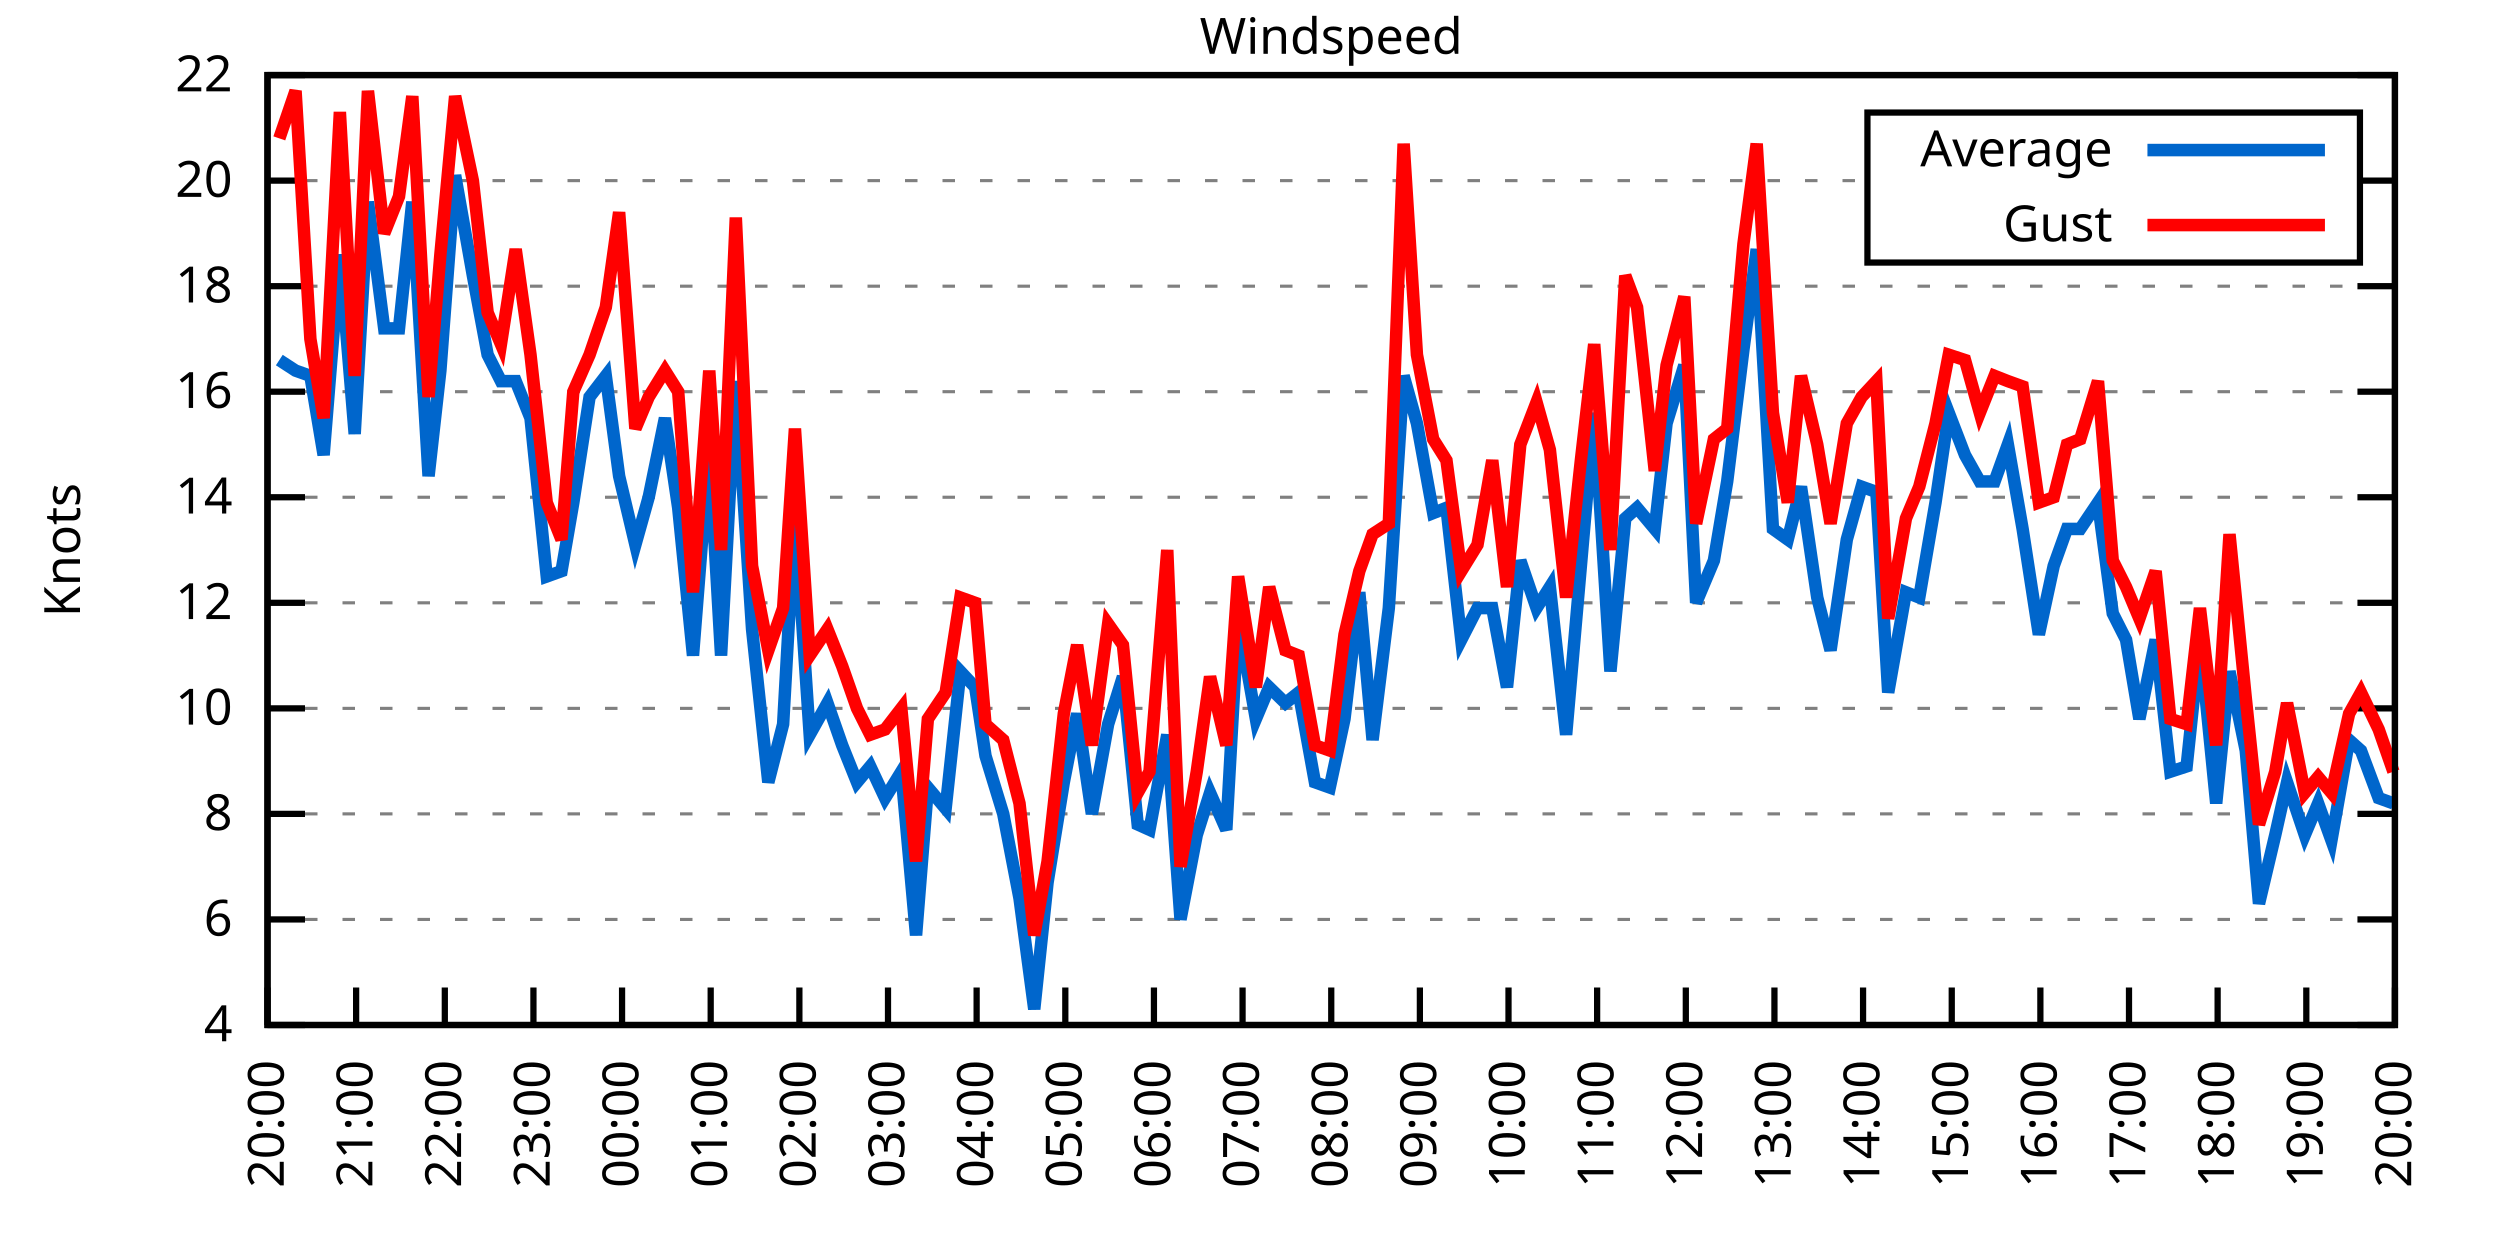
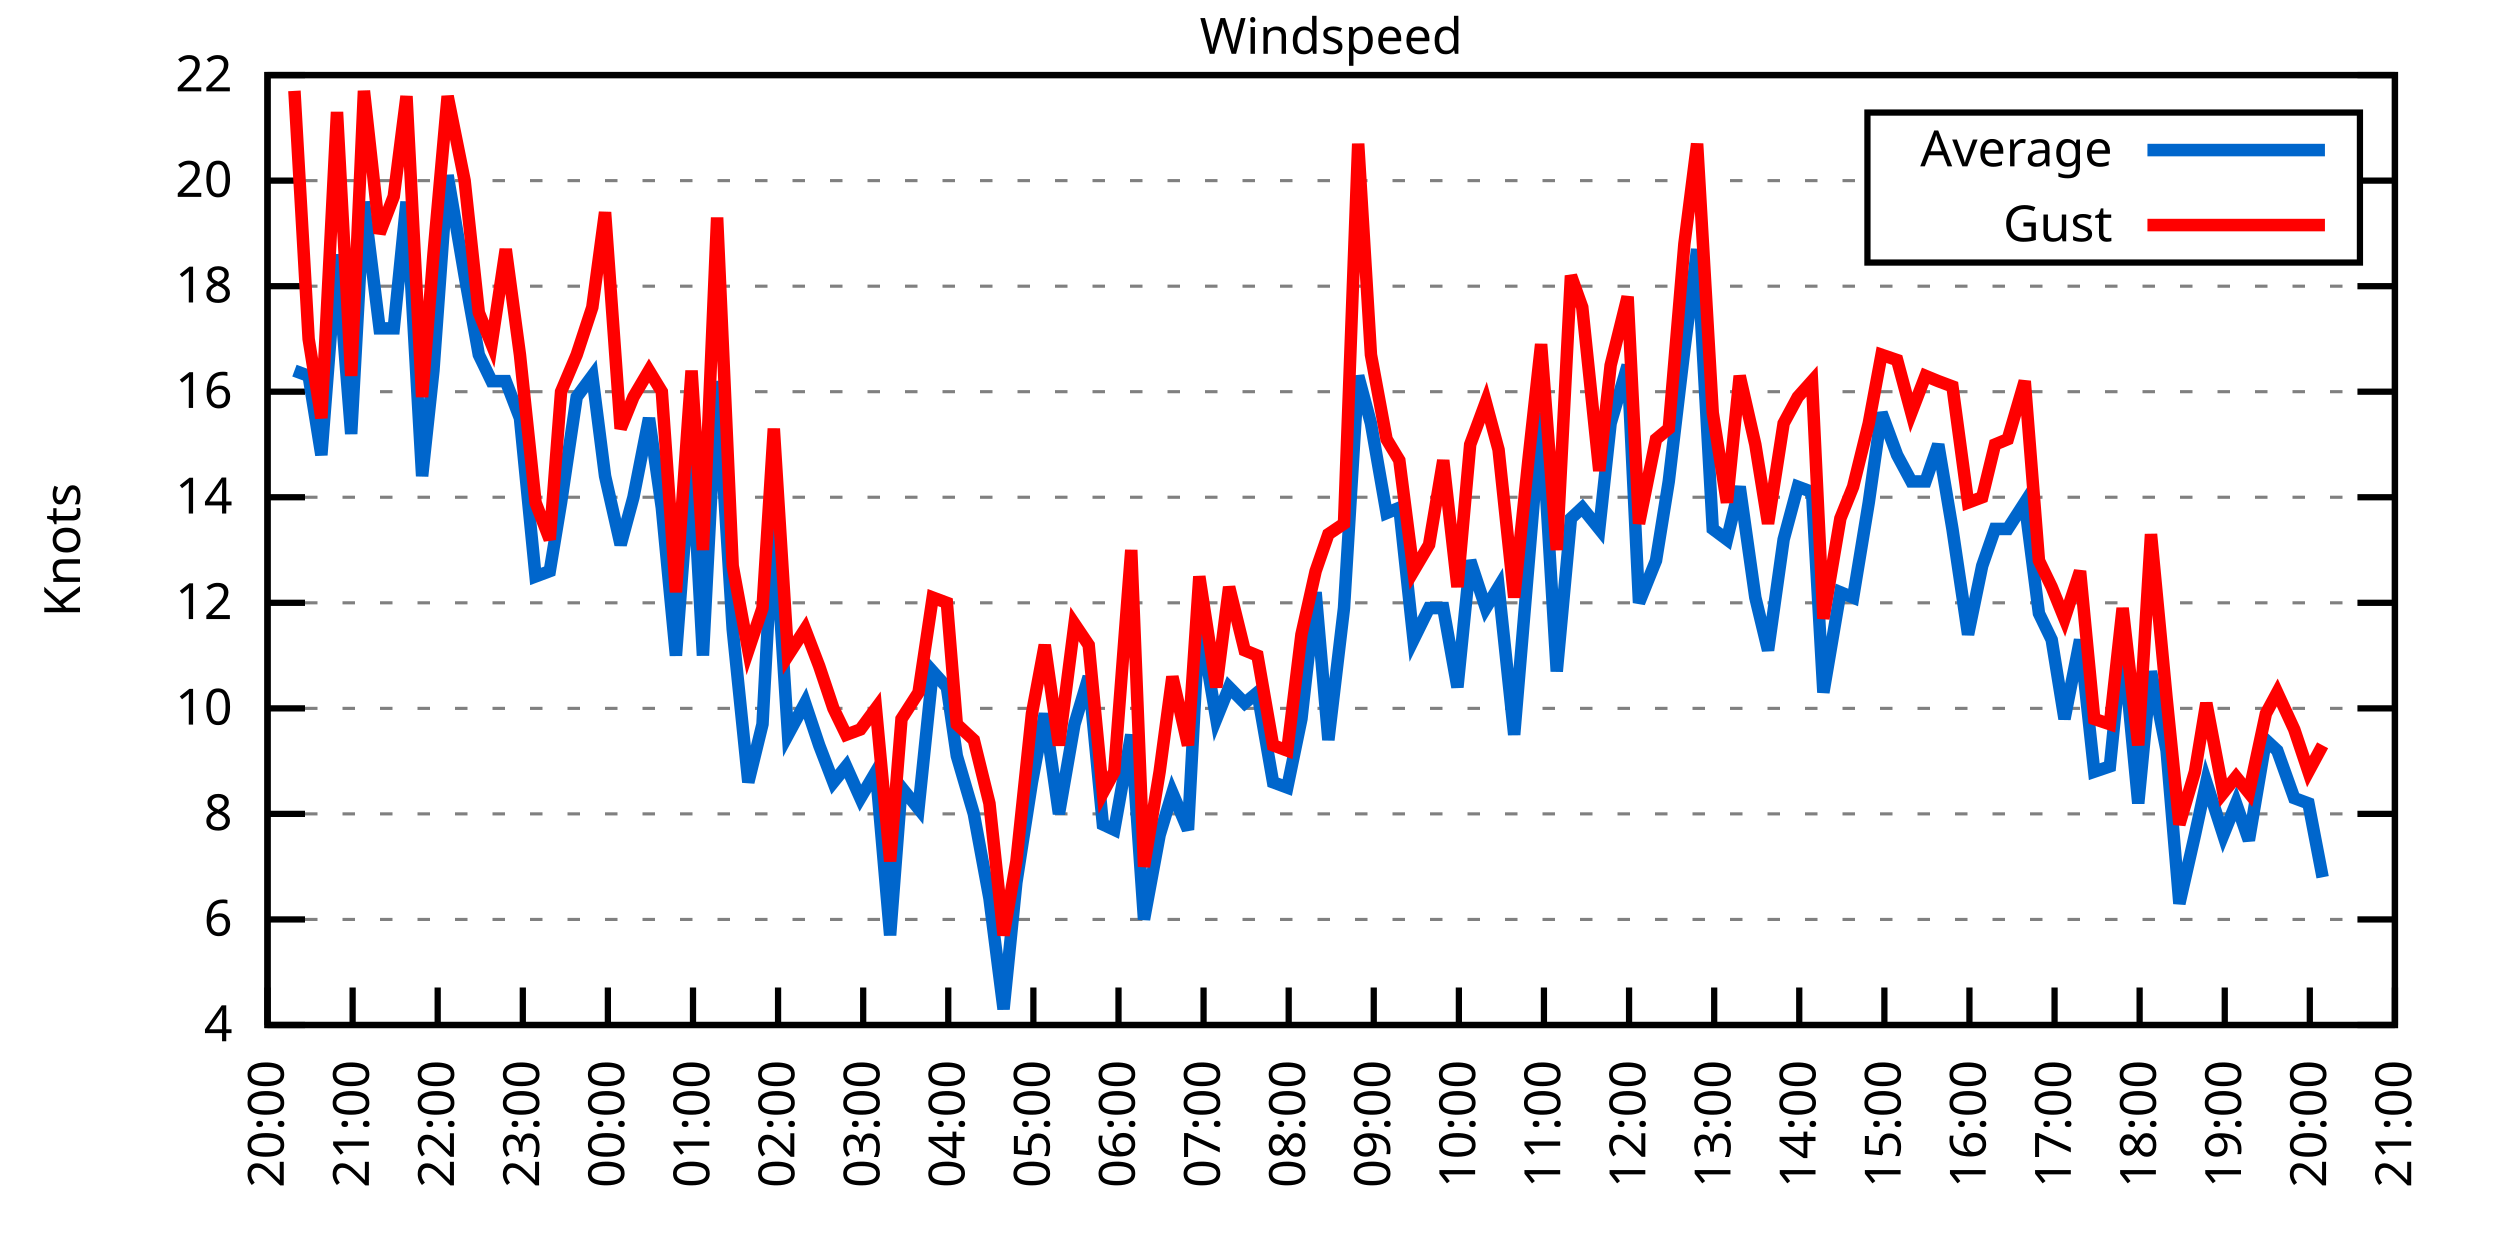
<svg xmlns="http://www.w3.org/2000/svg" xmlns:xlink="http://www.w3.org/1999/xlink" width="400" height="200" viewBox="0 0 400 200">
  <g id="gnuplot_canvas">
    <rect x="0" y="0" width="400" height="200" fill="none" />
    <defs>
      <circle id="gpDot" r="0.5" stroke-width="0.5" stroke="currentColor" />
      <path id="gpPt0" stroke-width="0.333" stroke="currentColor" d="M-1,0 h2 M0,-1 v2" />
      <path id="gpPt1" stroke-width="0.333" stroke="currentColor" d="M-1,-1 L1,1 M1,-1 L-1,1" />
      <path id="gpPt2" stroke-width="0.333" stroke="currentColor" d="M-1,0 L1,0 M0,-1 L0,1 M-1,-1 L1,1 M-1,1 L1,-1" />
      <rect id="gpPt3" stroke-width="0.333" stroke="currentColor" x="-1" y="-1" width="2" height="2" />
      <rect id="gpPt4" stroke-width="0.333" stroke="currentColor" fill="currentColor" x="-1" y="-1" width="2" height="2" />
      <circle id="gpPt5" stroke-width="0.333" stroke="currentColor" cx="0" cy="0" r="1" />
      <use xlink:href="#gpPt5" id="gpPt6" fill="currentColor" stroke="none" />
      <path id="gpPt7" stroke-width="0.333" stroke="currentColor" d="M0,-1.33 L-1.33,0.67 L1.33,0.67 z" />
      <use xlink:href="#gpPt7" id="gpPt8" fill="currentColor" stroke="none" />
      <use xlink:href="#gpPt7" id="gpPt9" stroke="currentColor" transform="rotate(180)" />
      <use xlink:href="#gpPt9" id="gpPt10" fill="currentColor" stroke="none" />
      <use xlink:href="#gpPt3" id="gpPt11" stroke="currentColor" transform="rotate(45)" />
      <use xlink:href="#gpPt11" id="gpPt12" fill="currentColor" stroke="none" />
      <path id="gpPt13" stroke-width="0.333" stroke="currentColor" d="M0,1.330 L1.265,0.411 L0.782,-1.067 L-0.782,-1.076 L-1.265,0.411 z" />
      <use xlink:href="#gpPt13" id="gpPt14" fill="currentColor" stroke="none" />
      <filter id="textbox" filterUnits="objectBoundingBox" x="0" y="0" height="1" width="1">
        <feFlood flood-color="white" flood-opacity="1" result="bgnd" />
        <feComposite in="SourceGraphic" in2="bgnd" operator="atop" />
      </filter>
      <filter id="greybox" filterUnits="objectBoundingBox" x="0" y="0" height="1" width="1">
        <feFlood flood-color="lightgrey" flood-opacity="1" result="grey" />
        <feComposite in="SourceGraphic" in2="grey" operator="atop" />
      </filter>
    </defs>
    <g fill="none" color="white" stroke="currentColor" stroke-width="1.00" stroke-linecap="butt" stroke-linejoin="miter">
</g>
    <g fill="none" color="black" stroke="currentColor" stroke-width="1.00" stroke-linecap="butt" stroke-linejoin="miter">
      <g stroke="none" shape-rendering="crispEdges">
        <polygon fill="rgb(255, 255, 255)" points="42.80,164.00 383.18,164.00 383.18,12.02 42.80,12.02 " />
      </g>
    </g>
    <g fill="none" color="black" stroke="currentColor" stroke-width="1.00" stroke-linecap="butt" stroke-linejoin="miter">
</g>
    <g fill="none" color="black" stroke="black" stroke-width="0.50" stroke-linecap="butt" stroke-linejoin="miter">
</g>
    <g fill="none" color="gray" stroke="currentColor" stroke-width="0.50" stroke-linecap="butt" stroke-linejoin="miter">
      <path stroke="gray" stroke-dasharray="2,4" class="gridline" d="M42.80,164.00 L383.19,164.00  " />
    </g>
    <g fill="none" color="gray" stroke="gray" stroke-width="1.00" stroke-linecap="butt" stroke-linejoin="miter">
</g>
    <g fill="none" color="black" stroke="currentColor" stroke-width="1.00" stroke-linecap="butt" stroke-linejoin="miter">
      <path stroke="black" d="M42.80,164.00 L48.80,164.00 M383.19,164.00 L377.19,164.00  " />
      <g transform="translate(37.20,166.60)" stroke="none" fill="black" font-family="Sans" font-size="8.00" text-anchor="end">
        <text>
          <tspan font-family="Sans"> 4</tspan>
        </text>
      </g>
    </g>
    <g fill="none" color="black" stroke="currentColor" stroke-width="1.00" stroke-linecap="butt" stroke-linejoin="miter">
</g>
    <g fill="none" color="black" stroke="black" stroke-width="0.50" stroke-linecap="butt" stroke-linejoin="miter">
</g>
    <g fill="none" color="gray" stroke="currentColor" stroke-width="0.50" stroke-linecap="butt" stroke-linejoin="miter">
      <path stroke="gray" stroke-dasharray="2,4" class="gridline" d="M42.80,147.11 L383.19,147.11  " />
    </g>
    <g fill="none" color="gray" stroke="gray" stroke-width="1.00" stroke-linecap="butt" stroke-linejoin="miter">
</g>
    <g fill="none" color="black" stroke="currentColor" stroke-width="1.00" stroke-linecap="butt" stroke-linejoin="miter">
      <path stroke="black" d="M42.80,147.11 L48.80,147.11 M383.19,147.11 L377.19,147.11  " />
      <g transform="translate(37.20,149.71)" stroke="none" fill="black" font-family="Sans" font-size="8.00" text-anchor="end">
        <text>
          <tspan font-family="Sans"> 6</tspan>
        </text>
      </g>
    </g>
    <g fill="none" color="black" stroke="currentColor" stroke-width="1.00" stroke-linecap="butt" stroke-linejoin="miter">
</g>
    <g fill="none" color="black" stroke="black" stroke-width="0.50" stroke-linecap="butt" stroke-linejoin="miter">
</g>
    <g fill="none" color="gray" stroke="currentColor" stroke-width="0.50" stroke-linecap="butt" stroke-linejoin="miter">
      <path stroke="gray" stroke-dasharray="2,4" class="gridline" d="M42.80,130.22 L383.19,130.22  " />
    </g>
    <g fill="none" color="gray" stroke="gray" stroke-width="1.00" stroke-linecap="butt" stroke-linejoin="miter">
</g>
    <g fill="none" color="black" stroke="currentColor" stroke-width="1.00" stroke-linecap="butt" stroke-linejoin="miter">
      <path stroke="black" d="M42.80,130.22 L48.80,130.22 M383.19,130.22 L377.19,130.22  " />
      <g transform="translate(37.20,132.82)" stroke="none" fill="black" font-family="Sans" font-size="8.00" text-anchor="end">
        <text>
          <tspan font-family="Sans"> 8</tspan>
        </text>
      </g>
    </g>
    <g fill="none" color="black" stroke="currentColor" stroke-width="1.00" stroke-linecap="butt" stroke-linejoin="miter">
</g>
    <g fill="none" color="black" stroke="black" stroke-width="0.50" stroke-linecap="butt" stroke-linejoin="miter">
</g>
    <g fill="none" color="gray" stroke="currentColor" stroke-width="0.50" stroke-linecap="butt" stroke-linejoin="miter">
      <path stroke="gray" stroke-dasharray="2,4" class="gridline" d="M42.80,113.34 L383.19,113.34  " />
    </g>
    <g fill="none" color="gray" stroke="gray" stroke-width="1.00" stroke-linecap="butt" stroke-linejoin="miter">
</g>
    <g fill="none" color="black" stroke="currentColor" stroke-width="1.00" stroke-linecap="butt" stroke-linejoin="miter">
      <path stroke="black" d="M42.80,113.34 L48.80,113.34 M383.19,113.34 L377.19,113.34  " />
      <g transform="translate(37.20,115.94)" stroke="none" fill="black" font-family="Sans" font-size="8.00" text-anchor="end">
        <text>
          <tspan font-family="Sans"> 10</tspan>
        </text>
      </g>
    </g>
    <g fill="none" color="black" stroke="currentColor" stroke-width="1.00" stroke-linecap="butt" stroke-linejoin="miter">
</g>
    <g fill="none" color="black" stroke="black" stroke-width="0.50" stroke-linecap="butt" stroke-linejoin="miter">
</g>
    <g fill="none" color="gray" stroke="currentColor" stroke-width="0.50" stroke-linecap="butt" stroke-linejoin="miter">
      <path stroke="gray" stroke-dasharray="2,4" class="gridline" d="M42.80,96.45 L383.19,96.45  " />
    </g>
    <g fill="none" color="gray" stroke="gray" stroke-width="1.00" stroke-linecap="butt" stroke-linejoin="miter">
</g>
    <g fill="none" color="black" stroke="currentColor" stroke-width="1.00" stroke-linecap="butt" stroke-linejoin="miter">
      <path stroke="black" d="M42.80,96.45 L48.80,96.45 M383.19,96.45 L377.19,96.45  " />
      <g transform="translate(37.20,99.05)" stroke="none" fill="black" font-family="Sans" font-size="8.00" text-anchor="end">
        <text>
          <tspan font-family="Sans"> 12</tspan>
        </text>
      </g>
    </g>
    <g fill="none" color="black" stroke="currentColor" stroke-width="1.00" stroke-linecap="butt" stroke-linejoin="miter">
</g>
    <g fill="none" color="black" stroke="black" stroke-width="0.50" stroke-linecap="butt" stroke-linejoin="miter">
</g>
    <g fill="none" color="gray" stroke="currentColor" stroke-width="0.50" stroke-linecap="butt" stroke-linejoin="miter">
      <path stroke="gray" stroke-dasharray="2,4" class="gridline" d="M42.80,79.56 L383.19,79.56  " />
    </g>
    <g fill="none" color="gray" stroke="gray" stroke-width="1.00" stroke-linecap="butt" stroke-linejoin="miter">
</g>
    <g fill="none" color="black" stroke="currentColor" stroke-width="1.00" stroke-linecap="butt" stroke-linejoin="miter">
      <path stroke="black" d="M42.80,79.56 L48.80,79.56 M383.19,79.56 L377.19,79.56  " />
      <g transform="translate(37.20,82.16)" stroke="none" fill="black" font-family="Sans" font-size="8.00" text-anchor="end">
        <text>
          <tspan font-family="Sans"> 14</tspan>
        </text>
      </g>
    </g>
    <g fill="none" color="black" stroke="currentColor" stroke-width="1.00" stroke-linecap="butt" stroke-linejoin="miter">
</g>
    <g fill="none" color="black" stroke="black" stroke-width="0.50" stroke-linecap="butt" stroke-linejoin="miter">
</g>
    <g fill="none" color="gray" stroke="currentColor" stroke-width="0.50" stroke-linecap="butt" stroke-linejoin="miter">
      <path stroke="gray" stroke-dasharray="2,4" class="gridline" d="M42.80,62.67 L383.19,62.67  " />
    </g>
    <g fill="none" color="gray" stroke="gray" stroke-width="1.00" stroke-linecap="butt" stroke-linejoin="miter">
</g>
    <g fill="none" color="black" stroke="currentColor" stroke-width="1.00" stroke-linecap="butt" stroke-linejoin="miter">
      <path stroke="black" d="M42.80,62.67 L48.80,62.67 M383.19,62.67 L377.19,62.67  " />
      <g transform="translate(37.20,65.27)" stroke="none" fill="black" font-family="Sans" font-size="8.00" text-anchor="end">
        <text>
          <tspan font-family="Sans"> 16</tspan>
        </text>
      </g>
    </g>
    <g fill="none" color="black" stroke="currentColor" stroke-width="1.00" stroke-linecap="butt" stroke-linejoin="miter">
</g>
    <g fill="none" color="black" stroke="black" stroke-width="0.50" stroke-linecap="butt" stroke-linejoin="miter">
</g>
    <g fill="none" color="gray" stroke="currentColor" stroke-width="0.50" stroke-linecap="butt" stroke-linejoin="miter">
      <path stroke="gray" stroke-dasharray="2,4" class="gridline" d="M42.80,45.79 L383.19,45.79  " />
    </g>
    <g fill="none" color="gray" stroke="gray" stroke-width="1.00" stroke-linecap="butt" stroke-linejoin="miter">
</g>
    <g fill="none" color="black" stroke="currentColor" stroke-width="1.00" stroke-linecap="butt" stroke-linejoin="miter">
      <path stroke="black" d="M42.80,45.79 L48.80,45.79 M383.19,45.79 L377.19,45.79  " />
      <g transform="translate(37.20,48.39)" stroke="none" fill="black" font-family="Sans" font-size="8.00" text-anchor="end">
        <text>
          <tspan font-family="Sans"> 18</tspan>
        </text>
      </g>
    </g>
    <g fill="none" color="black" stroke="currentColor" stroke-width="1.00" stroke-linecap="butt" stroke-linejoin="miter">
</g>
    <g fill="none" color="black" stroke="black" stroke-width="0.50" stroke-linecap="butt" stroke-linejoin="miter">
</g>
    <g fill="none" color="gray" stroke="currentColor" stroke-width="0.50" stroke-linecap="butt" stroke-linejoin="miter">
      <path stroke="gray" stroke-dasharray="2,4" class="gridline" d="M42.80,28.90 L298.79,28.90 M377.59,28.90 L383.19,28.90  " />
    </g>
    <g fill="none" color="gray" stroke="gray" stroke-width="1.00" stroke-linecap="butt" stroke-linejoin="miter">
</g>
    <g fill="none" color="black" stroke="currentColor" stroke-width="1.00" stroke-linecap="butt" stroke-linejoin="miter">
      <path stroke="black" d="M42.80,28.90 L48.80,28.90 M383.19,28.90 L377.19,28.90  " />
      <g transform="translate(37.20,31.50)" stroke="none" fill="black" font-family="Sans" font-size="8.00" text-anchor="end">
        <text>
          <tspan font-family="Sans"> 20</tspan>
        </text>
      </g>
    </g>
    <g fill="none" color="black" stroke="currentColor" stroke-width="1.00" stroke-linecap="butt" stroke-linejoin="miter">
</g>
    <g fill="none" color="black" stroke="black" stroke-width="0.50" stroke-linecap="butt" stroke-linejoin="miter">
</g>
    <g fill="none" color="gray" stroke="currentColor" stroke-width="0.50" stroke-linecap="butt" stroke-linejoin="miter">
      <path stroke="gray" stroke-dasharray="2,4" class="gridline" d="M42.80,12.01 L383.19,12.01  " />
    </g>
    <g fill="none" color="gray" stroke="gray" stroke-width="1.00" stroke-linecap="butt" stroke-linejoin="miter">
</g>
    <g fill="none" color="black" stroke="currentColor" stroke-width="1.00" stroke-linecap="butt" stroke-linejoin="miter">
      <path stroke="black" d="M42.80,12.01 L48.80,12.01 M383.19,12.01 L377.19,12.01  " />
      <g transform="translate(37.20,14.61)" stroke="none" fill="black" font-family="Sans" font-size="8.00" text-anchor="end">
        <text>
          <tspan font-family="Sans"> 22</tspan>
        </text>
      </g>
    </g>
    <g fill="none" color="black" stroke="currentColor" stroke-width="1.00" stroke-linecap="butt" stroke-linejoin="miter">
      <path stroke="black" d="M42.80,164.00 L42.80,158.00  " />
      <g transform="translate(45.40,169.60) rotate(270.00)" stroke="none" fill="black" font-family="Sans" font-size="8.00" text-anchor="end">
        <text>
          <tspan font-family="Sans">20:00</tspan>
        </text>
      </g>
    </g>
    <g fill="none" color="black" stroke="currentColor" stroke-width="1.00" stroke-linecap="butt" stroke-linejoin="miter">
-       <path stroke="black" d="M56.98,164.00 L56.98,158.00  " />
-       <g transform="translate(59.58,169.60) rotate(270.00)" stroke="none" fill="black" font-family="Sans" font-size="8.00" text-anchor="end">
+       <path stroke="black" d="M56.42,164.00 L56.42,158.00  " />
+       <g transform="translate(59.02,169.60) rotate(270.00)" stroke="none" fill="black" font-family="Sans" font-size="8.00" text-anchor="end">
        <text>
          <tspan font-family="Sans">21:00</tspan>
        </text>
      </g>
    </g>
    <g fill="none" color="black" stroke="currentColor" stroke-width="1.00" stroke-linecap="butt" stroke-linejoin="miter">
-       <path stroke="black" d="M71.17,164.00 L71.17,158.00  " />
-       <g transform="translate(73.77,169.60) rotate(270.00)" stroke="none" fill="black" font-family="Sans" font-size="8.00" text-anchor="end">
+       <path stroke="black" d="M70.03,164.00 L70.03,158.00  " />
+       <g transform="translate(72.63,169.60) rotate(270.00)" stroke="none" fill="black" font-family="Sans" font-size="8.00" text-anchor="end">
        <text>
          <tspan font-family="Sans">22:00</tspan>
        </text>
      </g>
    </g>
    <g fill="none" color="black" stroke="currentColor" stroke-width="1.00" stroke-linecap="butt" stroke-linejoin="miter">
-       <path stroke="black" d="M85.35,164.00 L85.35,158.00  " />
-       <g transform="translate(87.95,169.60) rotate(270.00)" stroke="none" fill="black" font-family="Sans" font-size="8.00" text-anchor="end">
+       <path stroke="black" d="M83.65,164.00 L83.65,158.00  " />
+       <g transform="translate(86.25,169.60) rotate(270.00)" stroke="none" fill="black" font-family="Sans" font-size="8.00" text-anchor="end">
        <text>
          <tspan font-family="Sans">23:00</tspan>
        </text>
      </g>
    </g>
    <g fill="none" color="black" stroke="currentColor" stroke-width="1.00" stroke-linecap="butt" stroke-linejoin="miter">
-       <path stroke="black" d="M99.53,164.00 L99.53,158.00  " />
-       <g transform="translate(102.13,169.60) rotate(270.00)" stroke="none" fill="black" font-family="Sans" font-size="8.00" text-anchor="end">
+       <path stroke="black" d="M97.26,164.00 L97.26,158.00  " />
+       <g transform="translate(99.86,169.60) rotate(270.00)" stroke="none" fill="black" font-family="Sans" font-size="8.00" text-anchor="end">
        <text>
          <tspan font-family="Sans">00:00</tspan>
        </text>
      </g>
    </g>
    <g fill="none" color="black" stroke="currentColor" stroke-width="1.00" stroke-linecap="butt" stroke-linejoin="miter">
-       <path stroke="black" d="M113.71,164.00 L113.71,158.00  " />
-       <g transform="translate(116.31,169.60) rotate(270.00)" stroke="none" fill="black" font-family="Sans" font-size="8.00" text-anchor="end">
+       <path stroke="black" d="M110.88,164.00 L110.88,158.00  " />
+       <g transform="translate(113.48,169.60) rotate(270.00)" stroke="none" fill="black" font-family="Sans" font-size="8.00" text-anchor="end">
        <text>
          <tspan font-family="Sans">01:00</tspan>
        </text>
      </g>
    </g>
    <g fill="none" color="black" stroke="currentColor" stroke-width="1.00" stroke-linecap="butt" stroke-linejoin="miter">
-       <path stroke="black" d="M127.90,164.00 L127.90,158.00  " />
-       <g transform="translate(130.50,169.60) rotate(270.00)" stroke="none" fill="black" font-family="Sans" font-size="8.00" text-anchor="end">
+       <path stroke="black" d="M124.49,164.00 L124.49,158.00  " />
+       <g transform="translate(127.09,169.60) rotate(270.00)" stroke="none" fill="black" font-family="Sans" font-size="8.00" text-anchor="end">
        <text>
          <tspan font-family="Sans">02:00</tspan>
        </text>
      </g>
    </g>
    <g fill="none" color="black" stroke="currentColor" stroke-width="1.00" stroke-linecap="butt" stroke-linejoin="miter">
-       <path stroke="black" d="M142.08,164.00 L142.08,158.00  " />
-       <g transform="translate(144.68,169.60) rotate(270.00)" stroke="none" fill="black" font-family="Sans" font-size="8.00" text-anchor="end">
+       <path stroke="black" d="M138.11,164.00 L138.11,158.00  " />
+       <g transform="translate(140.71,169.60) rotate(270.00)" stroke="none" fill="black" font-family="Sans" font-size="8.00" text-anchor="end">
        <text>
          <tspan font-family="Sans">03:00</tspan>
        </text>
      </g>
    </g>
    <g fill="none" color="black" stroke="currentColor" stroke-width="1.00" stroke-linecap="butt" stroke-linejoin="miter">
-       <path stroke="black" d="M156.26,164.00 L156.26,158.00  " />
-       <g transform="translate(158.86,169.60) rotate(270.00)" stroke="none" fill="black" font-family="Sans" font-size="8.00" text-anchor="end">
+       <path stroke="black" d="M151.72,164.00 L151.72,158.00  " />
+       <g transform="translate(154.32,169.60) rotate(270.00)" stroke="none" fill="black" font-family="Sans" font-size="8.00" text-anchor="end">
        <text>
          <tspan font-family="Sans">04:00</tspan>
        </text>
      </g>
    </g>
    <g fill="none" color="black" stroke="currentColor" stroke-width="1.00" stroke-linecap="butt" stroke-linejoin="miter">
-       <path stroke="black" d="M170.45,164.00 L170.45,158.00  " />
-       <g transform="translate(173.05,169.60) rotate(270.00)" stroke="none" fill="black" font-family="Sans" font-size="8.00" text-anchor="end">
+       <path stroke="black" d="M165.34,164.00 L165.34,158.00  " />
+       <g transform="translate(167.94,169.60) rotate(270.00)" stroke="none" fill="black" font-family="Sans" font-size="8.00" text-anchor="end">
        <text>
          <tspan font-family="Sans">05:00</tspan>
        </text>
      </g>
    </g>
    <g fill="none" color="black" stroke="currentColor" stroke-width="1.00" stroke-linecap="butt" stroke-linejoin="miter">
-       <path stroke="black" d="M184.63,164.00 L184.63,158.00  " />
-       <g transform="translate(187.23,169.60) rotate(270.00)" stroke="none" fill="black" font-family="Sans" font-size="8.00" text-anchor="end">
+       <path stroke="black" d="M178.96,164.00 L178.96,158.00  " />
+       <g transform="translate(181.56,169.60) rotate(270.00)" stroke="none" fill="black" font-family="Sans" font-size="8.00" text-anchor="end">
        <text>
          <tspan font-family="Sans">06:00</tspan>
        </text>
      </g>
    </g>
    <g fill="none" color="black" stroke="currentColor" stroke-width="1.00" stroke-linecap="butt" stroke-linejoin="miter">
-       <path stroke="black" d="M198.81,164.00 L198.81,158.00  " />
-       <g transform="translate(201.41,169.60) rotate(270.00)" stroke="none" fill="black" font-family="Sans" font-size="8.00" text-anchor="end">
+       <path stroke="black" d="M192.57,164.00 L192.57,158.00  " />
+       <g transform="translate(195.17,169.60) rotate(270.00)" stroke="none" fill="black" font-family="Sans" font-size="8.00" text-anchor="end">
        <text>
          <tspan font-family="Sans">07:00</tspan>
        </text>
      </g>
    </g>
    <g fill="none" color="black" stroke="currentColor" stroke-width="1.00" stroke-linecap="butt" stroke-linejoin="miter">
-       <path stroke="black" d="M213.00,164.00 L213.00,158.00  " />
-       <g transform="translate(215.60,169.60) rotate(270.00)" stroke="none" fill="black" font-family="Sans" font-size="8.00" text-anchor="end">
+       <path stroke="black" d="M206.19,164.00 L206.19,158.00  " />
+       <g transform="translate(208.79,169.60) rotate(270.00)" stroke="none" fill="black" font-family="Sans" font-size="8.00" text-anchor="end">
        <text>
          <tspan font-family="Sans">08:00</tspan>
        </text>
      </g>
    </g>
    <g fill="none" color="black" stroke="currentColor" stroke-width="1.00" stroke-linecap="butt" stroke-linejoin="miter">
-       <path stroke="black" d="M227.18,164.00 L227.18,158.00  " />
-       <g transform="translate(229.78,169.60) rotate(270.00)" stroke="none" fill="black" font-family="Sans" font-size="8.00" text-anchor="end">
+       <path stroke="black" d="M219.80,164.00 L219.80,158.00  " />
+       <g transform="translate(222.40,169.60) rotate(270.00)" stroke="none" fill="black" font-family="Sans" font-size="8.00" text-anchor="end">
        <text>
          <tspan font-family="Sans">09:00</tspan>
        </text>
      </g>
    </g>
    <g fill="none" color="black" stroke="currentColor" stroke-width="1.00" stroke-linecap="butt" stroke-linejoin="miter">
-       <path stroke="black" d="M241.36,164.00 L241.36,158.00  " />
-       <g transform="translate(243.96,169.60) rotate(270.00)" stroke="none" fill="black" font-family="Sans" font-size="8.00" text-anchor="end">
+       <path stroke="black" d="M233.42,164.00 L233.42,158.00  " />
+       <g transform="translate(236.02,169.60) rotate(270.00)" stroke="none" fill="black" font-family="Sans" font-size="8.00" text-anchor="end">
        <text>
          <tspan font-family="Sans">10:00</tspan>
        </text>
      </g>
    </g>
    <g fill="none" color="black" stroke="currentColor" stroke-width="1.00" stroke-linecap="butt" stroke-linejoin="miter">
-       <path stroke="black" d="M255.54,164.00 L255.54,158.00  " />
-       <g transform="translate(258.14,169.60) rotate(270.00)" stroke="none" fill="black" font-family="Sans" font-size="8.00" text-anchor="end">
+       <path stroke="black" d="M247.03,164.00 L247.03,158.00  " />
+       <g transform="translate(249.63,169.60) rotate(270.00)" stroke="none" fill="black" font-family="Sans" font-size="8.00" text-anchor="end">
        <text>
          <tspan font-family="Sans">11:00</tspan>
        </text>
      </g>
    </g>
    <g fill="none" color="black" stroke="currentColor" stroke-width="1.00" stroke-linecap="butt" stroke-linejoin="miter">
-       <path stroke="black" d="M269.73,164.00 L269.73,158.00  " />
-       <g transform="translate(272.33,169.60) rotate(270.00)" stroke="none" fill="black" font-family="Sans" font-size="8.00" text-anchor="end">
+       <path stroke="black" d="M260.65,164.00 L260.65,158.00  " />
+       <g transform="translate(263.25,169.60) rotate(270.00)" stroke="none" fill="black" font-family="Sans" font-size="8.00" text-anchor="end">
        <text>
          <tspan font-family="Sans">12:00</tspan>
        </text>
      </g>
    </g>
    <g fill="none" color="black" stroke="currentColor" stroke-width="1.00" stroke-linecap="butt" stroke-linejoin="miter">
-       <path stroke="black" d="M283.91,164.00 L283.91,158.00  " />
-       <g transform="translate(286.51,169.60) rotate(270.00)" stroke="none" fill="black" font-family="Sans" font-size="8.00" text-anchor="end">
+       <path stroke="black" d="M274.27,164.00 L274.27,158.00  " />
+       <g transform="translate(276.87,169.60) rotate(270.00)" stroke="none" fill="black" font-family="Sans" font-size="8.00" text-anchor="end">
        <text>
          <tspan font-family="Sans">13:00</tspan>
        </text>
      </g>
    </g>
    <g fill="none" color="black" stroke="currentColor" stroke-width="1.00" stroke-linecap="butt" stroke-linejoin="miter">
-       <path stroke="black" d="M298.09,164.00 L298.09,158.00  " />
-       <g transform="translate(300.69,169.60) rotate(270.00)" stroke="none" fill="black" font-family="Sans" font-size="8.00" text-anchor="end">
+       <path stroke="black" d="M287.88,164.00 L287.88,158.00  " />
+       <g transform="translate(290.48,169.60) rotate(270.00)" stroke="none" fill="black" font-family="Sans" font-size="8.00" text-anchor="end">
        <text>
          <tspan font-family="Sans">14:00</tspan>
        </text>
      </g>
    </g>
    <g fill="none" color="black" stroke="currentColor" stroke-width="1.00" stroke-linecap="butt" stroke-linejoin="miter">
-       <path stroke="black" d="M312.28,164.00 L312.28,158.00  " />
-       <g transform="translate(314.88,169.60) rotate(270.00)" stroke="none" fill="black" font-family="Sans" font-size="8.00" text-anchor="end">
+       <path stroke="black" d="M301.50,164.00 L301.50,158.00  " />
+       <g transform="translate(304.10,169.60) rotate(270.00)" stroke="none" fill="black" font-family="Sans" font-size="8.00" text-anchor="end">
        <text>
          <tspan font-family="Sans">15:00</tspan>
        </text>
      </g>
    </g>
    <g fill="none" color="black" stroke="currentColor" stroke-width="1.00" stroke-linecap="butt" stroke-linejoin="miter">
-       <path stroke="black" d="M326.46,164.00 L326.46,158.00  " />
-       <g transform="translate(329.06,169.60) rotate(270.00)" stroke="none" fill="black" font-family="Sans" font-size="8.00" text-anchor="end">
+       <path stroke="black" d="M315.11,164.00 L315.11,158.00  " />
+       <g transform="translate(317.71,169.60) rotate(270.00)" stroke="none" fill="black" font-family="Sans" font-size="8.00" text-anchor="end">
        <text>
          <tspan font-family="Sans">16:00</tspan>
        </text>
      </g>
    </g>
    <g fill="none" color="black" stroke="currentColor" stroke-width="1.00" stroke-linecap="butt" stroke-linejoin="miter">
-       <path stroke="black" d="M340.64,164.00 L340.64,158.00  " />
-       <g transform="translate(343.24,169.60) rotate(270.00)" stroke="none" fill="black" font-family="Sans" font-size="8.00" text-anchor="end">
+       <path stroke="black" d="M328.73,164.00 L328.73,158.00  " />
+       <g transform="translate(331.33,169.60) rotate(270.00)" stroke="none" fill="black" font-family="Sans" font-size="8.00" text-anchor="end">
        <text>
          <tspan font-family="Sans">17:00</tspan>
        </text>
      </g>
    </g>
    <g fill="none" color="black" stroke="currentColor" stroke-width="1.00" stroke-linecap="butt" stroke-linejoin="miter">
-       <path stroke="black" d="M354.82,164.00 L354.82,158.00  " />
-       <g transform="translate(357.42,169.60) rotate(270.00)" stroke="none" fill="black" font-family="Sans" font-size="8.00" text-anchor="end">
+       <path stroke="black" d="M342.34,164.00 L342.34,158.00  " />
+       <g transform="translate(344.94,169.60) rotate(270.00)" stroke="none" fill="black" font-family="Sans" font-size="8.00" text-anchor="end">
        <text>
          <tspan font-family="Sans">18:00</tspan>
        </text>
      </g>
    </g>
    <g fill="none" color="black" stroke="currentColor" stroke-width="1.00" stroke-linecap="butt" stroke-linejoin="miter">
-       <path stroke="black" d="M369.01,164.00 L369.01,158.00  " />
-       <g transform="translate(371.61,169.60) rotate(270.00)" stroke="none" fill="black" font-family="Sans" font-size="8.00" text-anchor="end">
+       <path stroke="black" d="M355.96,164.00 L355.96,158.00  " />
+       <g transform="translate(358.56,169.60) rotate(270.00)" stroke="none" fill="black" font-family="Sans" font-size="8.00" text-anchor="end">
        <text>
          <tspan font-family="Sans">19:00</tspan>
+         </text>
+       </g>
+     </g>
+     <g fill="none" color="black" stroke="currentColor" stroke-width="1.00" stroke-linecap="butt" stroke-linejoin="miter">
+       <path stroke="black" d="M369.57,164.00 L369.57,158.00  " />
+       <g transform="translate(372.17,169.60) rotate(270.00)" stroke="none" fill="black" font-family="Sans" font-size="8.00" text-anchor="end">
+         <text>
+           <tspan font-family="Sans">20:00</tspan>
        </text>
      </g>
    </g>
    <g fill="none" color="black" stroke="currentColor" stroke-width="1.00" stroke-linecap="butt" stroke-linejoin="miter">
      <path stroke="black" d="M383.19,164.00 L383.19,158.00  " />
      <g transform="translate(385.79,169.60) rotate(270.00)" stroke="none" fill="black" font-family="Sans" font-size="8.00" text-anchor="end">
        <text>
-           <tspan font-family="Sans">20:00</tspan>
+           <tspan font-family="Sans">21:00</tspan>
        </text>
      </g>
    </g>
    <g fill="none" color="black" stroke="currentColor" stroke-width="1.00" stroke-linecap="butt" stroke-linejoin="miter">
</g>
    <g fill="none" color="black" stroke="currentColor" stroke-width="1.00" stroke-linecap="butt" stroke-linejoin="miter">
      <path stroke="black" d="M42.80,12.01 L42.80,164.00 L383.19,164.00 L383.19,12.01 L42.80,12.01 Z  " />
    </g>
    <g fill="none" color="black" stroke="currentColor" stroke-width="1.00" stroke-linecap="butt" stroke-linejoin="miter">
</g>
    <g fill="none" color="black" stroke="currentColor" stroke-width="1.00" stroke-linecap="butt" stroke-linejoin="miter">
      <path stroke="black" d="M298.79,42.01 L298.79,18.01 L377.59,18.01 L377.59,42.01 L298.79,42.01 Z  " />
    </g>
    <g id="Windspeed_plot_1">
      <g fill="none" color="white" stroke="black" stroke-width="2.00" stroke-linecap="butt" stroke-linejoin="miter">
</g>
      <g fill="none" color="black" stroke="currentColor" stroke-width="2.00" stroke-linecap="butt" stroke-linejoin="miter">
        <g transform="translate(337.99,26.61)" stroke="none" fill="black" font-family="Sans" font-size="8.00" text-anchor="end">
          <text>
            <tspan font-family="Sans">Average</tspan>
          </text>
        </g>
      </g>
      <g fill="none" color="black" stroke="currentColor" stroke-width="2.00" stroke-linecap="butt" stroke-linejoin="miter">
-         <path stroke="rgb(  0, 102, 204)" d="M343.59,24.01 L371.99,24.01 M44.69,57.61 L47.29,59.30 L49.66,60.14 L51.78,72.81 L54.38,40.72 L56.75,69.43   L58.87,32.28 L61.47,52.54 L63.84,52.54 L65.97,32.28 L68.57,76.18 L70.46,59.30 L72.82,28.05 L75.66,44.10   L78.02,56.76 L80.15,60.98 L82.51,60.98 L84.88,66.90 L87.48,92.23 L89.84,91.38 L91.73,80.41 L94.33,63.52   L96.93,60.14 L99.06,76.18 L101.66,87.16 L103.79,79.56 L106.39,66.90 L108.51,81.25 L110.88,104.89 L113.48,71.96   L115.37,104.89 L117.73,60.98 L120.33,100.67 L122.93,125.16 L125.30,115.87 L127.19,82.09 L129.55,117.56 L132.39,112.49   L134.75,119.25 L137.12,125.16 L139.24,122.62 L141.61,127.69 L144.21,123.47 L146.57,149.65 L148.46,126.00 L151.30,129.38   L153.66,107.43 L156.03,109.96 L157.68,120.94 L160.52,130.22 L163.12,143.73 L165.48,161.47 L167.61,141.20 L170.21,125.16   L172.34,114.18 L174.70,130.22 L177.30,115.87 L179.67,108.27 L182.03,131.91 L183.92,132.76 L186.76,117.56 L188.88,147.11   L191.48,133.60 L193.61,126.85 L196.21,132.76 L198.10,98.98 L200.94,115.03 L203.07,109.96 L205.67,112.49 L207.79,110.80   L210.39,125.16 L212.76,126.00 L215.12,115.03 L217.49,94.76 L219.61,118.40 L222.21,97.29 L224.58,60.14 L226.71,67.74   L229.31,82.09 L231.43,81.25 L233.80,102.36 L236.40,97.29 L238.76,97.29 L241.12,109.96 L243.25,89.69 L245.85,97.29   L247.98,93.92 L250.58,117.56 L252.94,90.54 L255.07,66.05 L257.67,107.43 L260.04,82.94 L261.93,81.25 L264.76,84.63   L266.65,67.74 L269.49,58.45 L271.38,96.45 L274.22,89.69 L276.35,77.03 L278.95,55.92 L281.07,39.87 L283.67,84.63   L286.04,86.32 L288.16,77.87 L290.76,95.60 L292.89,104.05 L295.49,86.32 L297.86,77.87 L300.22,78.72 L302.11,110.80   L304.95,94.76 L307.08,95.60 L309.68,80.41 L311.80,66.05 L314.40,72.81 L316.77,77.03 L319.13,77.03 L321.26,71.12   L323.62,84.63 L326.22,101.52 L328.59,90.54 L330.71,84.63 L332.84,84.63 L335.68,80.41 L338.04,98.14 L340.17,102.36   L342.30,115.03 L344.90,102.36 L347.26,123.47 L349.86,122.62 L351.99,102.36 L354.59,128.54 L356.72,107.43 L359.32,120.09   L361.44,144.58 L364.04,133.60 L365.93,125.16 L368.77,133.60 L370.90,128.54 L373.03,134.45 L375.86,118.40 L377.75,120.09   L380.59,127.69 L382.95,128.54  " />
+         <path stroke="rgb(  0, 102, 204)" d="M343.59,24.01 L371.99,24.01 M47.11,59.30 L49.38,60.14 L51.42,72.81 L53.92,40.72 L56.19,69.43 L58.23,32.28   L60.73,52.54 L63.00,52.54 L65.04,32.28 L67.54,76.18 L69.35,59.30 L71.62,28.05 L74.34,44.10 L76.61,56.76   L78.65,60.98 L80.92,60.98 L83.19,66.90 L85.69,92.23 L87.96,91.38 L89.77,80.41 L92.27,63.52 L94.77,60.14   L96.81,76.18 L99.30,87.16 L101.35,79.56 L103.84,66.90 L105.89,81.25 L108.15,104.89 L110.65,71.96 L112.47,104.89   L114.74,60.98 L117.23,100.67 L119.73,125.16 L122.00,115.87 L123.81,82.09 L126.08,117.56 L128.81,112.49 L131.07,119.25   L133.34,125.16 L135.39,122.62 L137.66,127.69 L140.15,123.47 L142.42,149.65 L144.24,126.00 L146.96,129.38 L149.23,107.43   L151.50,109.96 L153.09,120.94 L155.81,130.22 L158.31,143.73 L160.57,161.47 L162.62,141.20 L165.11,125.16 L167.16,114.18   L169.43,130.22 L171.92,115.87 L174.19,108.27 L176.46,131.91 L178.28,132.76 L181.00,117.56 L183.04,147.11 L185.54,133.60   L187.58,126.85 L190.08,132.76 L191.89,98.98 L194.61,115.03 L196.66,109.96 L199.15,112.49 L201.19,110.80 L203.69,125.16   L205.96,126.00 L208.23,115.03 L210.50,94.76 L212.54,118.40 L215.04,97.29 L217.31,60.14 L219.35,67.74 L221.85,82.09   L223.89,81.25 L226.16,102.36 L228.65,97.29 L230.92,97.29 L233.19,109.96 L235.23,89.69 L237.73,97.29 L239.77,93.92   L242.27,117.56 L244.54,90.54 L246.58,66.05 L249.08,107.43 L251.35,82.94 L253.16,81.25 L255.88,84.63 L257.70,67.74   L260.42,58.45 L262.24,96.45 L264.96,89.69 L267.00,77.03 L269.50,55.92 L271.54,39.87 L274.04,84.63 L276.31,86.32   L278.35,77.87 L280.85,95.60 L282.89,104.05 L285.38,86.32 L287.65,77.87 L289.92,78.72 L291.74,110.80 L294.46,94.76   L296.50,95.60 L299.00,80.41 L301.04,66.05 L303.54,72.81 L305.81,77.03 L308.08,77.03 L310.12,71.12 L312.39,84.63   L314.89,101.52 L317.15,90.54 L319.20,84.63 L321.24,84.63 L323.96,80.41 L326.23,98.14 L328.27,102.36 L330.32,115.03   L332.81,102.36 L335.08,123.47 L337.58,122.62 L339.62,102.36 L342.12,128.54 L344.16,107.43 L346.65,120.09 L348.70,144.58   L351.19,133.60 L353.01,125.16 L355.73,133.60 L357.77,128.54 L359.82,134.45 L362.54,118.40 L364.36,120.09 L367.08,127.69   L369.35,128.54 L371.62,140.36  " />
      </g>
    </g>
    <g id="Windspeed_plot_2">
      <g fill="none" color="black" stroke="currentColor" stroke-width="2.00" stroke-linecap="butt" stroke-linejoin="miter">
        <g transform="translate(337.99,38.61)" stroke="none" fill="black" font-family="Sans" font-size="8.00" text-anchor="end">
          <text>
            <tspan font-family="Sans">Gust</tspan>
          </text>
        </g>
      </g>
      <g fill="none" color="black" stroke="currentColor" stroke-width="2.00" stroke-linecap="butt" stroke-linejoin="miter">
-         <path stroke="rgb(255,   0,   0)" d="M343.59,36.01 L371.99,36.01 M44.69,22.14 L47.29,14.54 L49.66,54.23 L51.78,66.90 L54.38,17.92 L56.75,60.14   L58.87,14.54 L61.47,37.34 L63.84,31.43 L65.97,15.39 L68.57,63.52 L70.46,40.72 L72.82,15.39 L75.66,28.90   L78.02,50.01 L80.15,55.07 L82.51,39.87 L84.88,56.76 L87.48,80.41 L89.84,86.32 L91.73,62.67 L94.33,56.76   L96.93,49.16 L99.06,33.96 L101.66,68.58 L103.79,63.52 L106.39,59.30 L108.51,62.67 L110.88,94.76 L113.48,59.30   L115.37,88.00 L117.73,34.81 L120.33,90.54 L122.93,104.05 L125.30,97.29 L127.19,68.58 L129.55,104.89 L132.39,100.67   L134.75,106.58 L137.12,113.34 L139.24,117.56 L141.61,116.71 L144.21,113.34 L146.57,137.82 L148.46,115.03 L151.30,110.80   L153.66,95.60 L156.03,96.45 L157.68,115.87 L160.52,118.40 L163.12,128.54 L165.48,149.65 L167.61,137.82 L170.21,114.18   L172.34,103.20 L174.70,119.25 L177.30,99.83 L179.67,103.20 L182.03,126.85 L183.92,123.47 L186.76,88.00 L188.88,138.67   L191.48,123.47 L193.61,108.27 L196.21,119.25 L198.10,92.23 L200.94,109.96 L203.07,93.92 L205.67,104.05 L207.79,104.89   L210.39,119.25 L212.76,120.09 L215.12,101.52 L217.49,91.38 L219.61,85.47 L222.21,83.78 L224.58,22.99 L226.71,56.76   L229.31,70.27 L231.43,73.65 L233.80,91.38 L236.40,87.16 L238.76,73.65 L241.12,93.92 L243.25,71.12 L245.85,64.36   L247.98,71.96 L250.58,95.60 L252.94,73.65 L255.07,55.07 L257.67,88.00 L260.04,44.10 L261.93,49.16 L264.76,75.34   L266.65,58.45 L269.49,47.47 L271.38,83.78 L274.22,70.27 L276.35,68.58 L278.95,39.03 L281.07,22.99 L283.67,66.05   L286.04,80.41 L288.16,60.14 L290.76,71.12 L292.89,83.78 L295.49,67.74 L297.86,63.52 L300.22,60.98 L302.11,98.98   L304.95,82.94 L307.08,77.87 L309.68,67.74 L311.80,56.76 L314.40,57.61 L316.77,66.05 L319.13,60.14 L321.26,60.98   L323.62,61.83 L326.22,80.41 L328.59,79.56 L330.71,71.12 L332.84,70.27 L335.68,60.98 L338.04,89.69 L340.17,93.92   L342.30,98.98 L344.90,91.38 L347.26,115.03 L349.86,115.87 L351.99,97.29 L354.59,119.25 L356.72,85.47 L359.32,111.65   L361.44,131.91 L364.04,123.47 L365.93,112.49 L368.77,126.85 L370.90,124.31 L373.03,126.85 L375.86,114.18 L377.75,110.80   L380.59,116.71 L382.95,123.47  " />
+         <path stroke="rgb(255,   0,   0)" d="M343.59,36.01 L371.99,36.01 M47.11,14.54 L49.38,54.23 L51.42,66.90 L53.92,17.92 L56.19,60.14 L58.23,14.54   L60.73,37.34 L63.00,31.43 L65.04,15.39 L67.54,63.52 L69.35,40.72 L71.62,15.39 L74.34,28.90 L76.61,50.01   L78.65,55.07 L80.92,39.87 L83.19,56.76 L85.69,80.41 L87.96,86.32 L89.77,62.67 L92.27,56.76 L94.77,49.16   L96.81,33.96 L99.30,68.58 L101.35,63.52 L103.84,59.30 L105.89,62.67 L108.15,94.76 L110.65,59.30 L112.47,88.00   L114.74,34.81 L117.23,90.54 L119.73,104.05 L122.00,97.29 L123.81,68.58 L126.08,104.89 L128.81,100.67 L131.07,106.58   L133.34,113.34 L135.39,117.56 L137.66,116.71 L140.15,113.34 L142.42,137.82 L144.24,115.03 L146.96,110.80 L149.23,95.60   L151.50,96.45 L153.09,115.87 L155.81,118.40 L158.31,128.54 L160.57,149.65 L162.62,137.82 L165.11,114.18 L167.16,103.20   L169.43,119.25 L171.92,99.83 L174.19,103.20 L176.46,126.85 L178.28,123.47 L181.00,88.00 L183.04,138.67 L185.54,123.47   L187.58,108.27 L190.08,119.25 L191.89,92.23 L194.61,109.96 L196.66,93.92 L199.15,104.05 L201.19,104.89 L203.69,119.25   L205.96,120.09 L208.23,101.52 L210.50,91.38 L212.54,85.47 L215.04,83.78 L217.31,22.99 L219.35,56.76 L221.85,70.27   L223.89,73.65 L226.16,91.38 L228.65,87.16 L230.92,73.65 L233.19,93.92 L235.23,71.12 L237.73,64.36 L239.77,71.96   L242.27,95.60 L244.54,73.65 L246.58,55.07 L249.08,88.00 L251.35,44.10 L253.16,49.16 L255.88,75.34 L257.70,58.45   L260.42,47.47 L262.24,83.78 L264.96,70.27 L267.00,68.58 L269.50,39.03 L271.54,22.99 L274.04,66.05 L276.31,80.41   L278.35,60.14 L280.85,71.12 L282.89,83.78 L285.38,67.74 L287.65,63.52 L289.92,60.98 L291.74,98.98 L294.46,82.94   L296.50,77.87 L299.00,67.74 L301.04,56.76 L303.54,57.61 L305.81,66.05 L308.08,60.14 L310.12,60.98 L312.39,61.83   L314.89,80.41 L317.15,79.56 L319.20,71.12 L321.24,70.27 L323.96,60.98 L326.23,89.69 L328.27,93.92 L330.32,98.98   L332.81,91.38 L335.08,115.03 L337.58,115.87 L339.62,97.29 L342.12,119.25 L344.16,85.47 L346.65,111.65 L348.70,131.91   L351.19,123.47 L353.01,112.49 L355.73,126.85 L357.77,124.31 L359.82,126.85 L362.54,114.18 L364.36,110.80 L367.08,116.71   L369.35,123.47 L371.62,119.25  " />
      </g>
    </g>
    <g fill="none" color="black" stroke="currentColor" stroke-width="2.00" stroke-linecap="butt" stroke-linejoin="miter">
</g>
    <g fill="none" color="black" stroke="black" stroke-width="1.00" stroke-linecap="butt" stroke-linejoin="miter">
</g>
    <g fill="none" color="black" stroke="currentColor" stroke-width="1.00" stroke-linecap="butt" stroke-linejoin="miter">
      <path stroke="black" d="M42.80,12.01 L42.80,164.00 L383.19,164.00 L383.19,12.01 L42.80,12.01 Z  " />
      <g transform="translate(12.80,88.01) rotate(270.00)" stroke="none" fill="black" font-family="Sans" font-size="8.00" text-anchor="middle">
        <text>
          <tspan font-family="Sans">Knots</tspan>
        </text>
      </g>
    </g>
    <g fill="none" color="black" stroke="currentColor" stroke-width="1.00" stroke-linecap="butt" stroke-linejoin="miter">
</g>
    <g fill="none" color="black" stroke="currentColor" stroke-width="1.00" stroke-linecap="butt" stroke-linejoin="miter">
      <g transform="translate(212.99,8.61)" stroke="none" fill="black" font-family="Sans" font-size="8.00" text-anchor="middle">
        <text>
          <tspan font-family="Sans">Windspeed</tspan>
        </text>
      </g>
    </g>
    <g fill="none" color="black" stroke="currentColor" stroke-width="1.00" stroke-linecap="butt" stroke-linejoin="miter">
</g>
  </g>
</svg>
